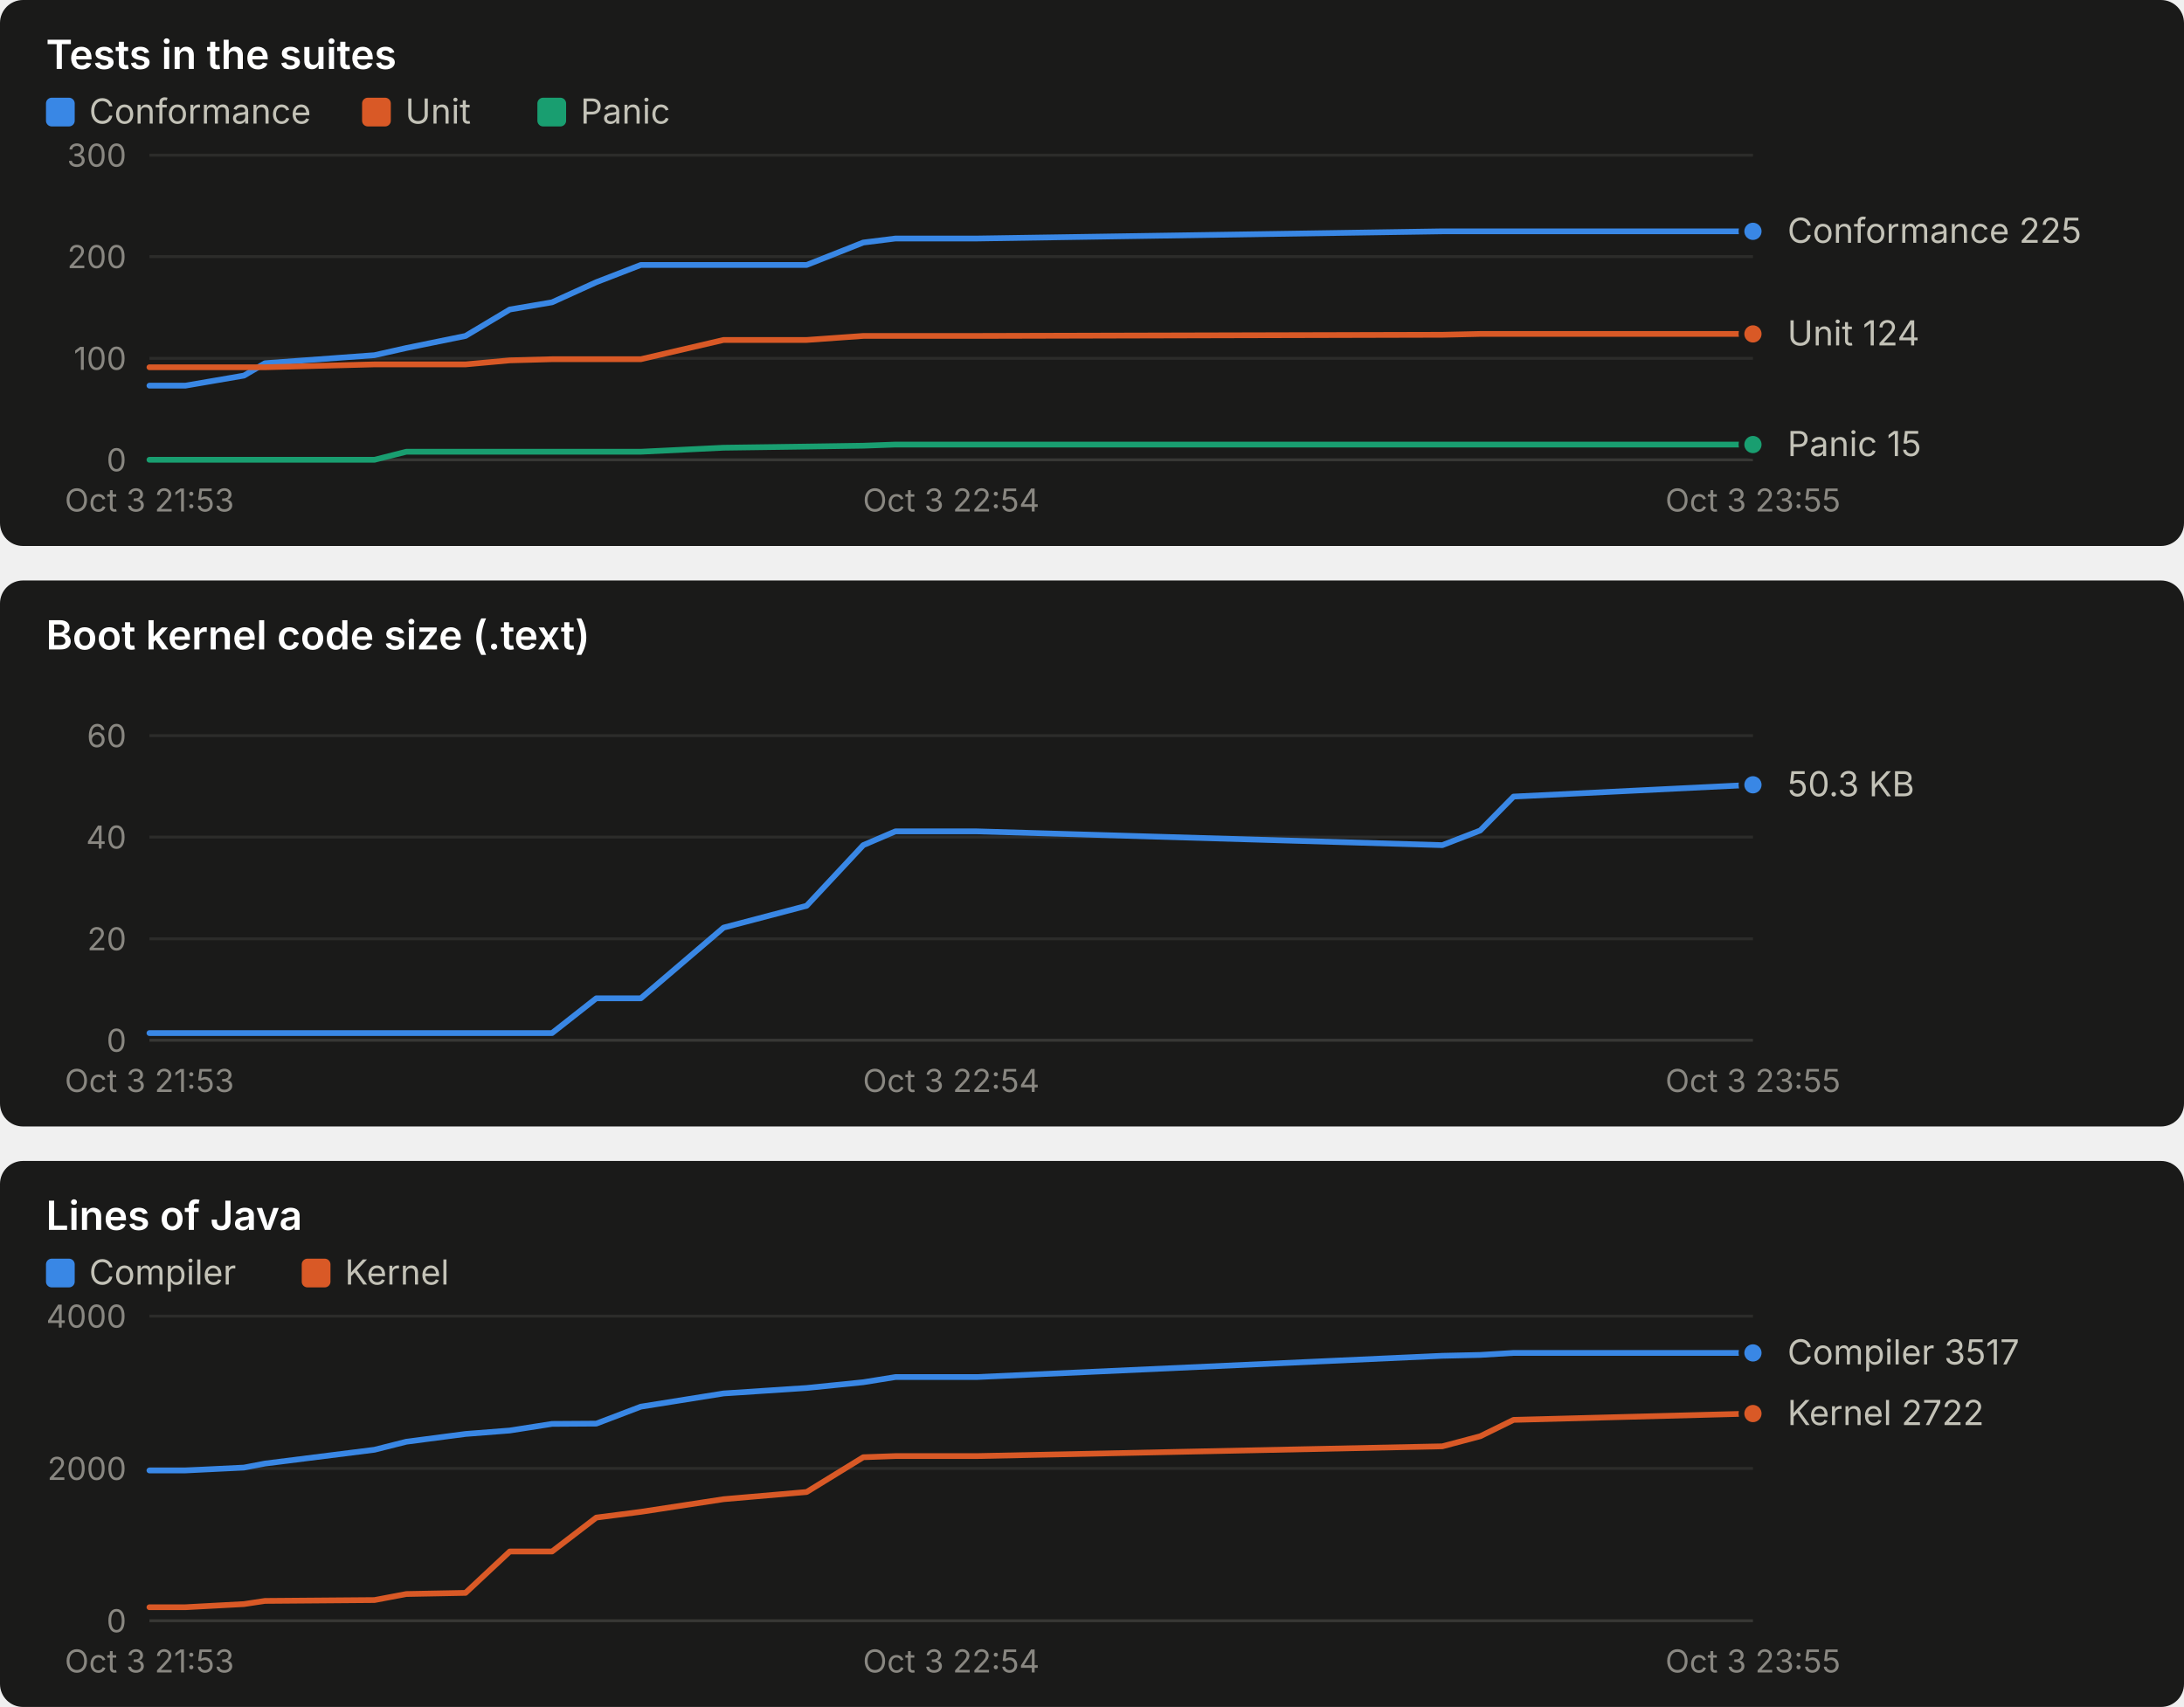
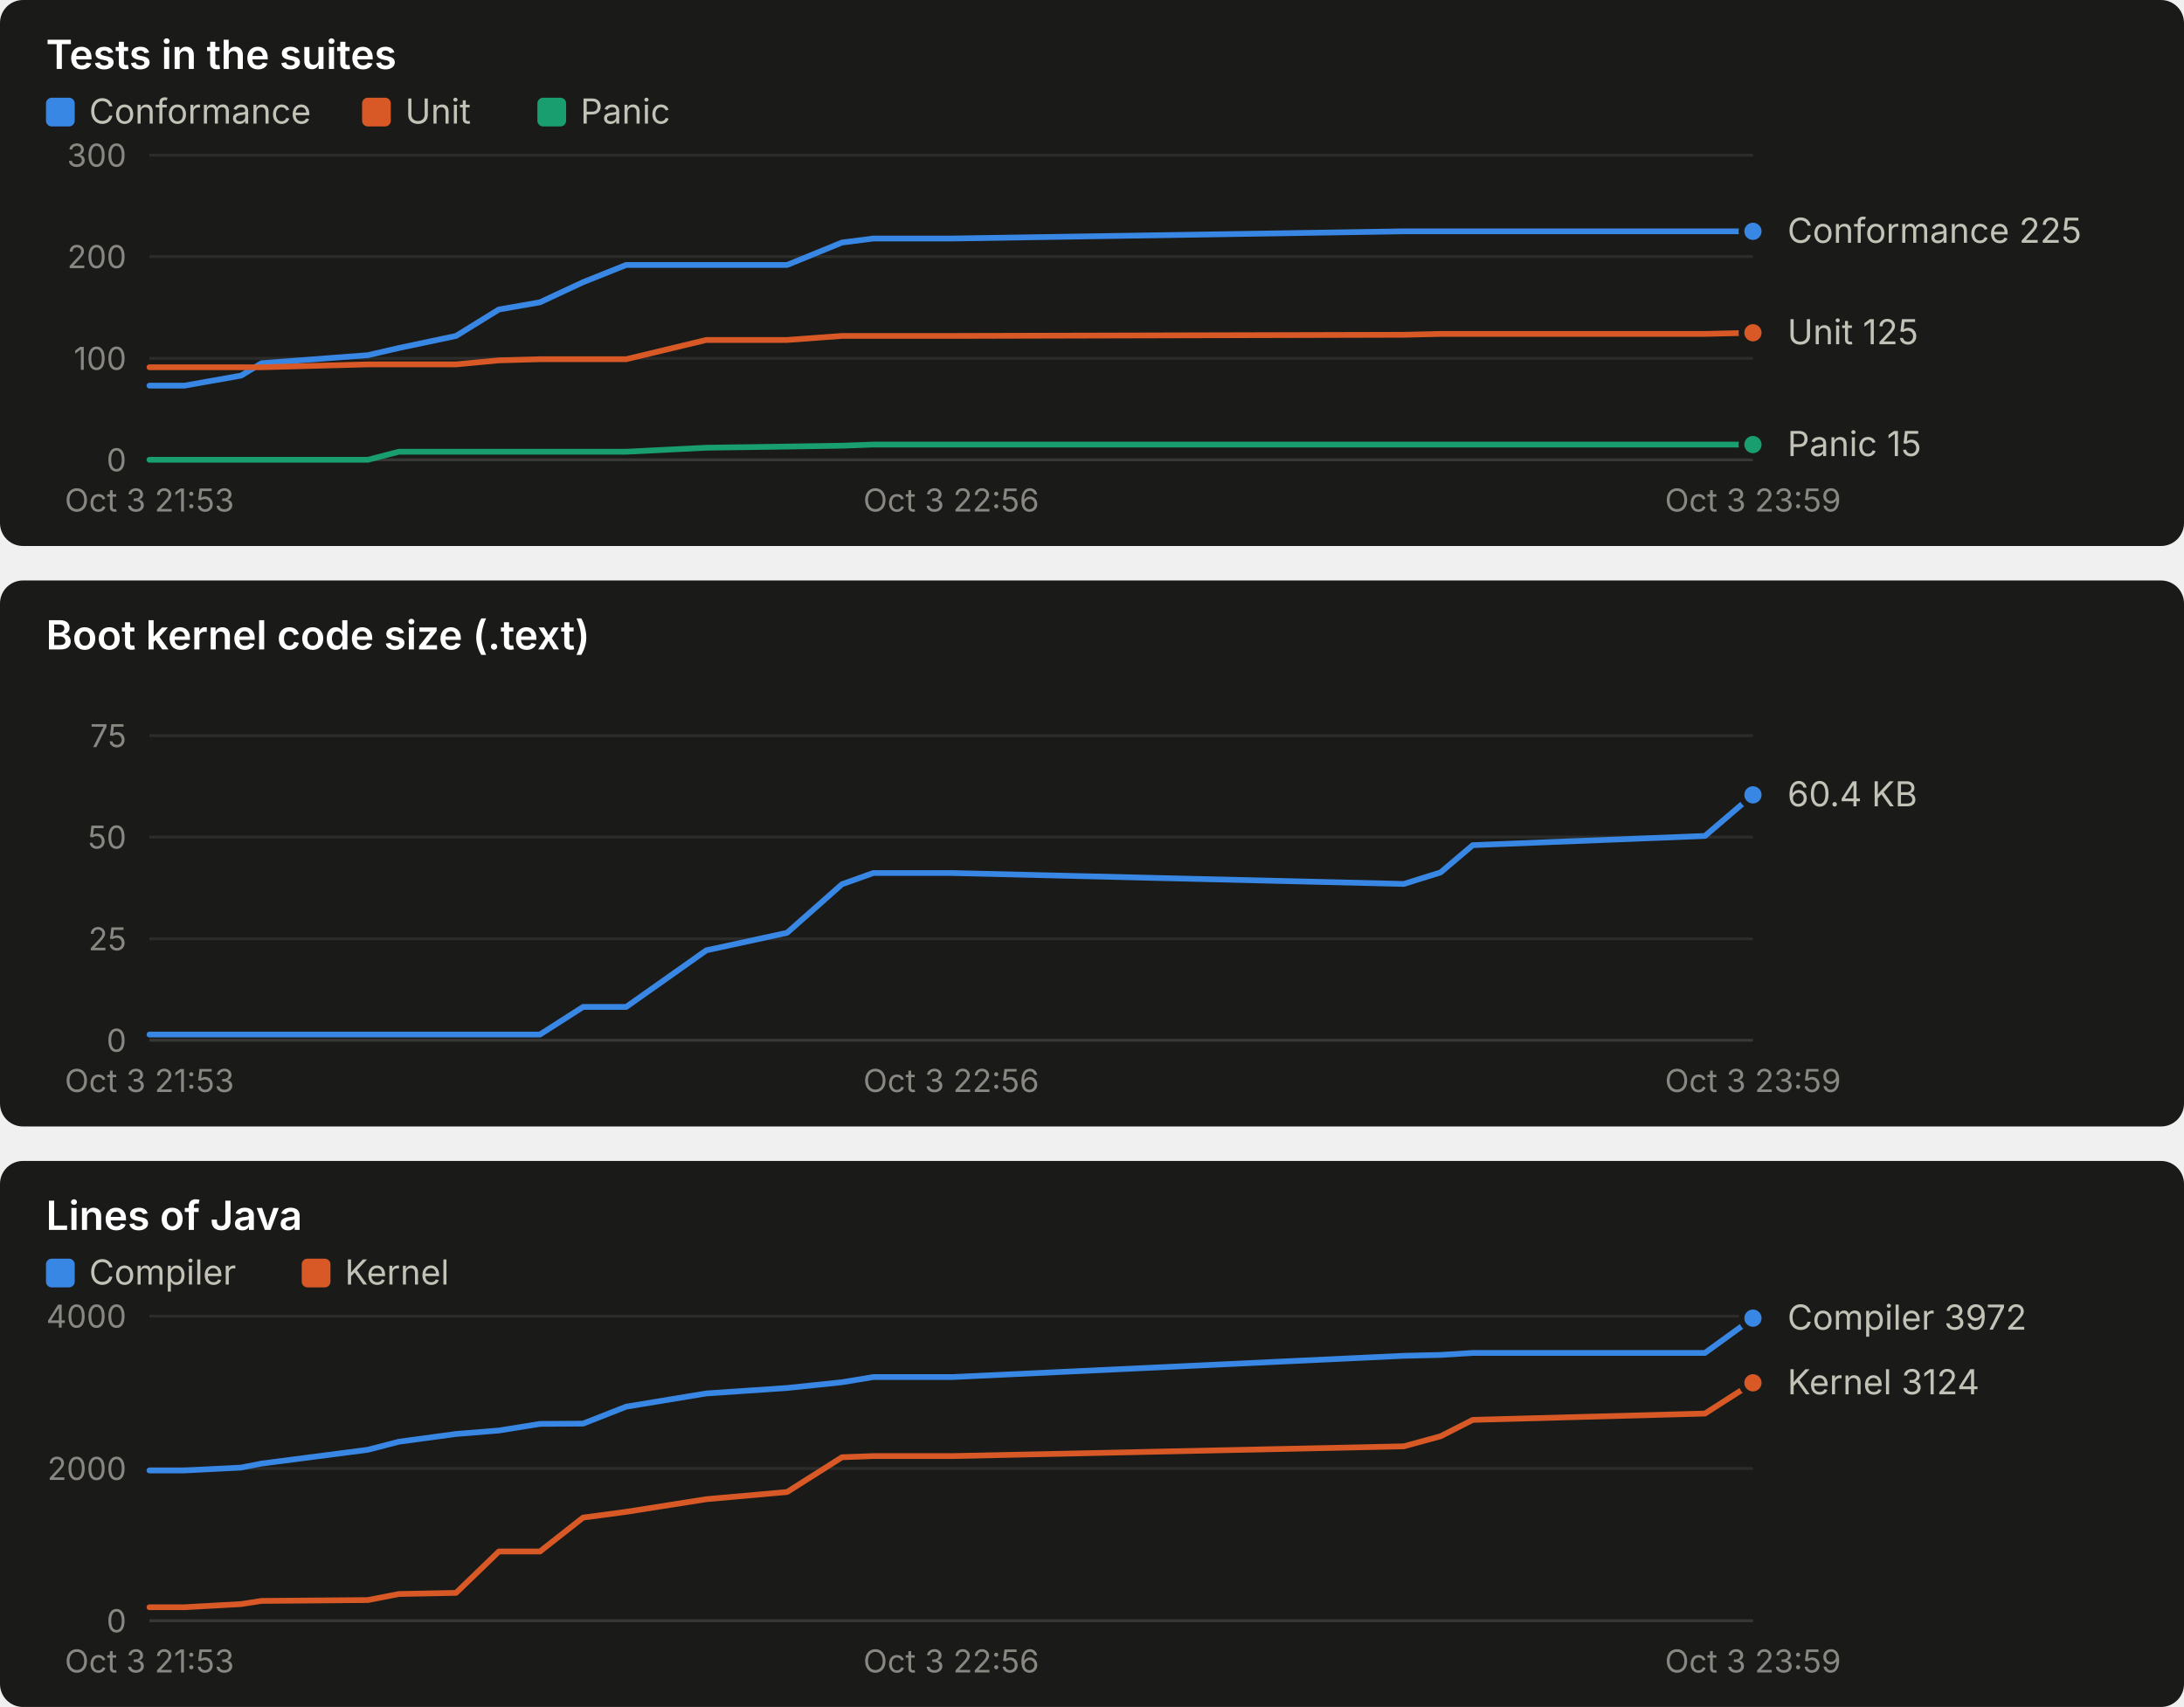
<svg xmlns="http://www.w3.org/2000/svg" width="760" height="594" viewBox="0 0 760 594" role="img" font-family="system-ui, -apple-system, 'Segoe UI', sans-serif">
  <rect x="0" y="0" width="760" height="190" rx="8" fill="#1a1a19" />
  <text x="16.0" y="24.0" fill="#ffffff" font-size="14" font-weight="600" text-anchor="start" style="font-variant-numeric: tabular-nums">Tests in the suites</text>
  <rect x="16" y="34" width="10" height="10" rx="2" fill="#3987e5" />
  <text x="31.0" y="43.0" fill="#c3c2b7" font-size="12" font-weight="400" text-anchor="start" style="font-variant-numeric: tabular-nums">Conformance</text>
  <rect x="126" y="34" width="10" height="10" rx="2" fill="#d95926" />
  <text x="141.0" y="43.0" fill="#c3c2b7" font-size="12" font-weight="400" text-anchor="start" style="font-variant-numeric: tabular-nums">Unit</text>
  <rect x="187" y="34" width="10" height="10" rx="2" fill="#199e70" />
  <text x="202.0" y="43.0" fill="#c3c2b7" font-size="12" font-weight="400" text-anchor="start" style="font-variant-numeric: tabular-nums">Panic</text>
  <line x1="52.0" x2="610.0" y1="160.0" y2="160.0" stroke="#383835" stroke-width="1" />
  <text x="44.0" y="164.0" fill="#898781" font-size="11" font-weight="400" text-anchor="end" style="font-variant-numeric: tabular-nums">0</text>
  <line x1="52.0" x2="610.0" y1="124.7" y2="124.7" stroke="#2c2c2a" stroke-width="1" />
  <text x="44.0" y="128.7" fill="#898781" font-size="11" font-weight="400" text-anchor="end" style="font-variant-numeric: tabular-nums">100</text>
  <line x1="52.0" x2="610.0" y1="89.3" y2="89.3" stroke="#2c2c2a" stroke-width="1" />
  <text x="44.0" y="93.3" fill="#898781" font-size="11" font-weight="400" text-anchor="end" style="font-variant-numeric: tabular-nums">200</text>
  <line x1="52.0" x2="610.0" y1="54.0" y2="54.0" stroke="#2c2c2a" stroke-width="1" />
  <text x="44.0" y="58.0" fill="#898781" font-size="11" font-weight="400" text-anchor="end" style="font-variant-numeric: tabular-nums">300</text>
  <text x="52.0" y="178.0" fill="#898781" font-size="11" font-weight="400" text-anchor="middle" style="font-variant-numeric: tabular-nums">Oct 3 21:53</text>
-   <text x="331.0" y="178.0" fill="#898781" font-size="11" font-weight="400" text-anchor="middle" style="font-variant-numeric: tabular-nums">Oct 3 22:54</text>
-   <text x="610.0" y="178.0" fill="#898781" font-size="11" font-weight="400" text-anchor="middle" style="font-variant-numeric: tabular-nums">Oct 3 23:55</text>
-   <polyline points="52.0,134.2 64.5,134.2 84.9,130.7 92.2,126.4 130.3,123.6 141.4,121.1 162.0,116.9 177.4,107.7 192.1,105.2 207.5,98.2 223.0,92.2 251.8,92.2 280.7,92.2 300.4,84.4 311.6,83.0 339.9,83.0 501.9,80.5 515.1,80.5 526.7,80.5 610.0,80.5" fill="none" stroke="#3987e5" stroke-width="2" stroke-linejoin="round" stroke-linecap="round" />
+   <text x="331.0" y="178.0" fill="#898781" font-size="11" font-weight="400" text-anchor="middle" style="font-variant-numeric: tabular-nums">Oct 3 22:56</text>
+   <text x="610.0" y="178.0" fill="#898781" font-size="11" font-weight="400" text-anchor="middle" style="font-variant-numeric: tabular-nums">Oct 3 23:59</text>
+   <polyline points="52.0,134.2 64.2,134.2 83.9,130.7 91.0,126.4 128.0,123.6 138.8,121.1 158.7,116.9 173.6,107.7 187.9,105.2 202.9,98.2 217.9,92.2 245.8,92.2 273.9,92.2 293.0,84.4 303.9,83.0 331.3,83.0 488.5,80.5 501.3,80.5 512.5,80.5 593.3,80.5 610.0,80.5" fill="none" stroke="#3987e5" stroke-width="2" stroke-linejoin="round" stroke-linecap="round" />
  <circle cx="610.0" cy="80.5" r="4" fill="#3987e5" stroke="#1a1a19" stroke-width="2" />
-   <polyline points="52.0,127.8 64.5,127.8 84.9,127.8 92.2,127.8 130.3,126.8 141.4,126.8 162.0,126.8 177.4,125.4 192.1,125.0 207.5,125.0 223.0,125.0 251.8,118.3 280.7,118.3 300.4,116.9 311.6,116.9 339.9,116.9 501.9,116.5 515.1,116.2 526.7,116.2 610.0,116.2" fill="none" stroke="#d95926" stroke-width="2" stroke-linejoin="round" stroke-linecap="round" />
-   <circle cx="610.0" cy="116.2" r="4" fill="#d95926" stroke="#1a1a19" stroke-width="2" />
-   <polyline points="52.0,160.0 64.5,160.0 84.9,160.0 92.2,160.0 130.3,160.0 141.4,157.2 162.0,157.2 177.4,157.2 192.1,157.2 207.5,157.2 223.0,157.2 251.8,155.8 280.7,155.4 300.4,155.1 311.6,154.7 339.9,154.7 501.9,154.7 515.1,154.7 526.7,154.7 610.0,154.7" fill="none" stroke="#199e70" stroke-width="2" stroke-linejoin="round" stroke-linecap="round" />
+   <polyline points="52.0,127.8 64.2,127.8 83.9,127.8 91.0,127.8 128.0,126.8 138.8,126.8 158.7,126.8 173.6,125.4 187.9,125.0 202.9,125.0 217.9,125.0 245.8,118.3 273.9,118.3 293.0,116.9 303.9,116.9 331.3,116.9 488.5,116.5 501.3,116.2 512.5,116.2 593.3,116.2 610.0,115.8" fill="none" stroke="#d95926" stroke-width="2" stroke-linejoin="round" stroke-linecap="round" />
+   <circle cx="610.0" cy="115.8" r="4" fill="#d95926" stroke="#1a1a19" stroke-width="2" />
+   <polyline points="52.0,160.0 64.2,160.0 83.9,160.0 91.0,160.0 128.0,160.0 138.8,157.2 158.7,157.2 173.6,157.2 187.9,157.2 202.9,157.2 217.9,157.2 245.8,155.8 273.9,155.4 293.0,155.1 303.9,154.7 331.3,154.7 488.5,154.7 501.3,154.7 512.5,154.7 593.3,154.7 610.0,154.7" fill="none" stroke="#199e70" stroke-width="2" stroke-linejoin="round" stroke-linecap="round" />
  <circle cx="610.0" cy="154.7" r="4" fill="#199e70" stroke="#1a1a19" stroke-width="2" />
  <text x="622.0" y="84.5" fill="#c3c2b7" font-size="12" font-weight="400" text-anchor="start" style="font-variant-numeric: tabular-nums">Conformance 225</text>
-   <text x="622.0" y="120.2" fill="#c3c2b7" font-size="12" font-weight="400" text-anchor="start" style="font-variant-numeric: tabular-nums">Unit 124</text>
+   <text x="622.0" y="119.8" fill="#c3c2b7" font-size="12" font-weight="400" text-anchor="start" style="font-variant-numeric: tabular-nums">Unit 125</text>
  <text x="622.0" y="158.7" fill="#c3c2b7" font-size="12" font-weight="400" text-anchor="start" style="font-variant-numeric: tabular-nums">Panic 15</text>
  <rect x="0" y="202" width="760" height="190" rx="8" fill="#1a1a19" />
  <text x="16.0" y="226.0" fill="#ffffff" font-size="14" font-weight="600" text-anchor="start" style="font-variant-numeric: tabular-nums">Boot kernel code size (.text)</text>
  <line x1="52.0" x2="610.0" y1="362.0" y2="362.0" stroke="#383835" stroke-width="1" />
  <text x="44.0" y="366.0" fill="#898781" font-size="11" font-weight="400" text-anchor="end" style="font-variant-numeric: tabular-nums">0</text>
  <line x1="52.0" x2="610.0" y1="326.7" y2="326.7" stroke="#2c2c2a" stroke-width="1" />
-   <text x="44.0" y="330.7" fill="#898781" font-size="11" font-weight="400" text-anchor="end" style="font-variant-numeric: tabular-nums">20</text>
+   <text x="44.0" y="330.7" fill="#898781" font-size="11" font-weight="400" text-anchor="end" style="font-variant-numeric: tabular-nums">25</text>
  <line x1="52.0" x2="610.0" y1="291.3" y2="291.3" stroke="#2c2c2a" stroke-width="1" />
-   <text x="44.0" y="295.3" fill="#898781" font-size="11" font-weight="400" text-anchor="end" style="font-variant-numeric: tabular-nums">40</text>
+   <text x="44.0" y="295.3" fill="#898781" font-size="11" font-weight="400" text-anchor="end" style="font-variant-numeric: tabular-nums">50</text>
  <line x1="52.0" x2="610.0" y1="256.0" y2="256.0" stroke="#2c2c2a" stroke-width="1" />
-   <text x="44.0" y="260.0" fill="#898781" font-size="11" font-weight="400" text-anchor="end" style="font-variant-numeric: tabular-nums">60</text>
+   <text x="44.0" y="260.0" fill="#898781" font-size="11" font-weight="400" text-anchor="end" style="font-variant-numeric: tabular-nums">75</text>
  <text x="52.0" y="380.0" fill="#898781" font-size="11" font-weight="400" text-anchor="middle" style="font-variant-numeric: tabular-nums">Oct 3 21:53</text>
-   <text x="331.0" y="380.0" fill="#898781" font-size="11" font-weight="400" text-anchor="middle" style="font-variant-numeric: tabular-nums">Oct 3 22:54</text>
-   <text x="610.0" y="380.0" fill="#898781" font-size="11" font-weight="400" text-anchor="middle" style="font-variant-numeric: tabular-nums">Oct 3 23:55</text>
-   <polyline points="52.0,359.5 64.5,359.5 84.9,359.5 92.2,359.5 130.3,359.5 141.4,359.5 162.0,359.5 177.4,359.5 192.1,359.5 207.5,347.4 223.0,347.4 251.8,322.8 280.7,315.2 300.4,294.1 311.6,289.3 339.9,289.3 501.9,294.1 515.1,289.0 526.7,277.2 610.0,273.1" fill="none" stroke="#3987e5" stroke-width="2" stroke-linejoin="round" stroke-linecap="round" />
-   <circle cx="610.0" cy="273.1" r="4" fill="#3987e5" stroke="#1a1a19" stroke-width="2" />
-   <text x="622.0" y="277.1" fill="#c3c2b7" font-size="12" font-weight="400" text-anchor="start" style="font-variant-numeric: tabular-nums">50.3 KB</text>
+   <text x="331.0" y="380.0" fill="#898781" font-size="11" font-weight="400" text-anchor="middle" style="font-variant-numeric: tabular-nums">Oct 3 22:56</text>
+   <text x="610.0" y="380.0" fill="#898781" font-size="11" font-weight="400" text-anchor="middle" style="font-variant-numeric: tabular-nums">Oct 3 23:59</text>
+   <polyline points="52.0,360.0 64.2,360.0 83.9,360.0 91.0,360.0 128.0,360.0 138.8,360.0 158.7,360.0 173.6,360.0 187.9,360.0 202.9,350.4 217.9,350.4 245.8,330.7 273.9,324.6 293.0,307.7 303.9,303.8 331.3,303.8 488.5,307.6 501.3,303.6 512.5,294.1 593.3,290.9 610.0,276.6" fill="none" stroke="#3987e5" stroke-width="2" stroke-linejoin="round" stroke-linecap="round" />
+   <circle cx="610.0" cy="276.6" r="4" fill="#3987e5" stroke="#1a1a19" stroke-width="2" />
+   <text x="622.0" y="280.6" fill="#c3c2b7" font-size="12" font-weight="400" text-anchor="start" style="font-variant-numeric: tabular-nums">60.4 KB</text>
  <rect x="0" y="404" width="760" height="190" rx="8" fill="#1a1a19" />
  <text x="16.0" y="428.0" fill="#ffffff" font-size="14" font-weight="600" text-anchor="start" style="font-variant-numeric: tabular-nums">Lines of Java</text>
  <rect x="16" y="438" width="10" height="10" rx="2" fill="#3987e5" />
  <text x="31.0" y="447.0" fill="#c3c2b7" font-size="12" font-weight="400" text-anchor="start" style="font-variant-numeric: tabular-nums">Compiler</text>
  <rect x="105" y="438" width="10" height="10" rx="2" fill="#d95926" />
  <text x="120.0" y="447.0" fill="#c3c2b7" font-size="12" font-weight="400" text-anchor="start" style="font-variant-numeric: tabular-nums">Kernel</text>
  <line x1="52.0" x2="610.0" y1="564.0" y2="564.0" stroke="#383835" stroke-width="1" />
  <text x="44.0" y="568.0" fill="#898781" font-size="11" font-weight="400" text-anchor="end" style="font-variant-numeric: tabular-nums">0</text>
  <line x1="52.0" x2="610.0" y1="511.0" y2="511.0" stroke="#2c2c2a" stroke-width="1" />
  <text x="44.0" y="515.0" fill="#898781" font-size="11" font-weight="400" text-anchor="end" style="font-variant-numeric: tabular-nums">2000</text>
  <line x1="52.0" x2="610.0" y1="458.0" y2="458.0" stroke="#2c2c2a" stroke-width="1" />
  <text x="44.0" y="462.0" fill="#898781" font-size="11" font-weight="400" text-anchor="end" style="font-variant-numeric: tabular-nums">4000</text>
  <text x="52.0" y="582.0" fill="#898781" font-size="11" font-weight="400" text-anchor="middle" style="font-variant-numeric: tabular-nums">Oct 3 21:53</text>
-   <text x="331.0" y="582.0" fill="#898781" font-size="11" font-weight="400" text-anchor="middle" style="font-variant-numeric: tabular-nums">Oct 3 22:54</text>
-   <text x="610.0" y="582.0" fill="#898781" font-size="11" font-weight="400" text-anchor="middle" style="font-variant-numeric: tabular-nums">Oct 3 23:55</text>
-   <polyline points="52.0,511.7 64.5,511.7 84.9,510.7 92.2,509.3 130.3,504.5 141.4,501.7 162.0,499.0 177.4,497.8 192.1,495.5 207.5,495.4 223.0,489.5 251.8,484.9 280.7,483.0 300.4,481.0 311.6,479.2 339.9,479.2 501.9,471.8 515.1,471.5 526.7,470.8 610.0,470.8" fill="none" stroke="#3987e5" stroke-width="2" stroke-linejoin="round" stroke-linecap="round" />
-   <circle cx="610.0" cy="470.8" r="4" fill="#3987e5" stroke="#1a1a19" stroke-width="2" />
-   <polyline points="52.0,559.3 64.5,559.3 84.9,558.2 92.2,557.1 130.3,556.8 141.4,554.7 162.0,554.3 177.4,539.9 192.1,539.9 207.5,528.1 223.0,526.1 251.8,521.7 280.7,519.2 300.4,507.1 311.6,506.7 339.9,506.7 501.9,503.3 515.1,499.8 526.7,494.1 610.0,491.9" fill="none" stroke="#d95926" stroke-width="2" stroke-linejoin="round" stroke-linecap="round" />
-   <circle cx="610.0" cy="491.9" r="4" fill="#d95926" stroke="#1a1a19" stroke-width="2" />
-   <text x="622.0" y="474.8" fill="#c3c2b7" font-size="12" font-weight="400" text-anchor="start" style="font-variant-numeric: tabular-nums">Compiler 3517</text>
-   <text x="622.0" y="495.9" fill="#c3c2b7" font-size="12" font-weight="400" text-anchor="start" style="font-variant-numeric: tabular-nums">Kernel 2722</text>
+   <text x="331.0" y="582.0" fill="#898781" font-size="11" font-weight="400" text-anchor="middle" style="font-variant-numeric: tabular-nums">Oct 3 22:56</text>
+   <text x="610.0" y="582.0" fill="#898781" font-size="11" font-weight="400" text-anchor="middle" style="font-variant-numeric: tabular-nums">Oct 3 23:59</text>
+   <polyline points="52.0,511.7 64.2,511.7 83.9,510.7 91.0,509.3 128.0,504.5 138.8,501.7 158.7,499.0 173.6,497.8 187.9,495.5 202.9,495.4 217.9,489.5 245.8,484.9 273.9,483.0 293.0,481.0 303.9,479.2 331.3,479.2 488.5,471.8 501.3,471.5 512.5,470.8 593.3,470.8 610.0,458.7" fill="none" stroke="#3987e5" stroke-width="2" stroke-linejoin="round" stroke-linecap="round" />
+   <circle cx="610.0" cy="458.7" r="4" fill="#3987e5" stroke="#1a1a19" stroke-width="2" />
+   <polyline points="52.0,559.3 64.2,559.3 83.9,558.2 91.0,557.1 128.0,556.8 138.8,554.7 158.7,554.3 173.6,539.9 187.9,539.9 202.9,528.1 217.9,526.1 245.8,521.7 273.9,519.2 293.0,507.1 303.9,506.7 331.3,506.7 488.5,503.3 501.3,499.8 512.5,494.1 593.3,491.9 610.0,481.2" fill="none" stroke="#d95926" stroke-width="2" stroke-linejoin="round" stroke-linecap="round" />
+   <circle cx="610.0" cy="481.2" r="4" fill="#d95926" stroke="#1a1a19" stroke-width="2" />
+   <text x="622.0" y="462.7" fill="#c3c2b7" font-size="12" font-weight="400" text-anchor="start" style="font-variant-numeric: tabular-nums">Compiler 3972</text>
+   <text x="622.0" y="485.2" fill="#c3c2b7" font-size="12" font-weight="400" text-anchor="start" style="font-variant-numeric: tabular-nums">Kernel 3124</text>
</svg>
